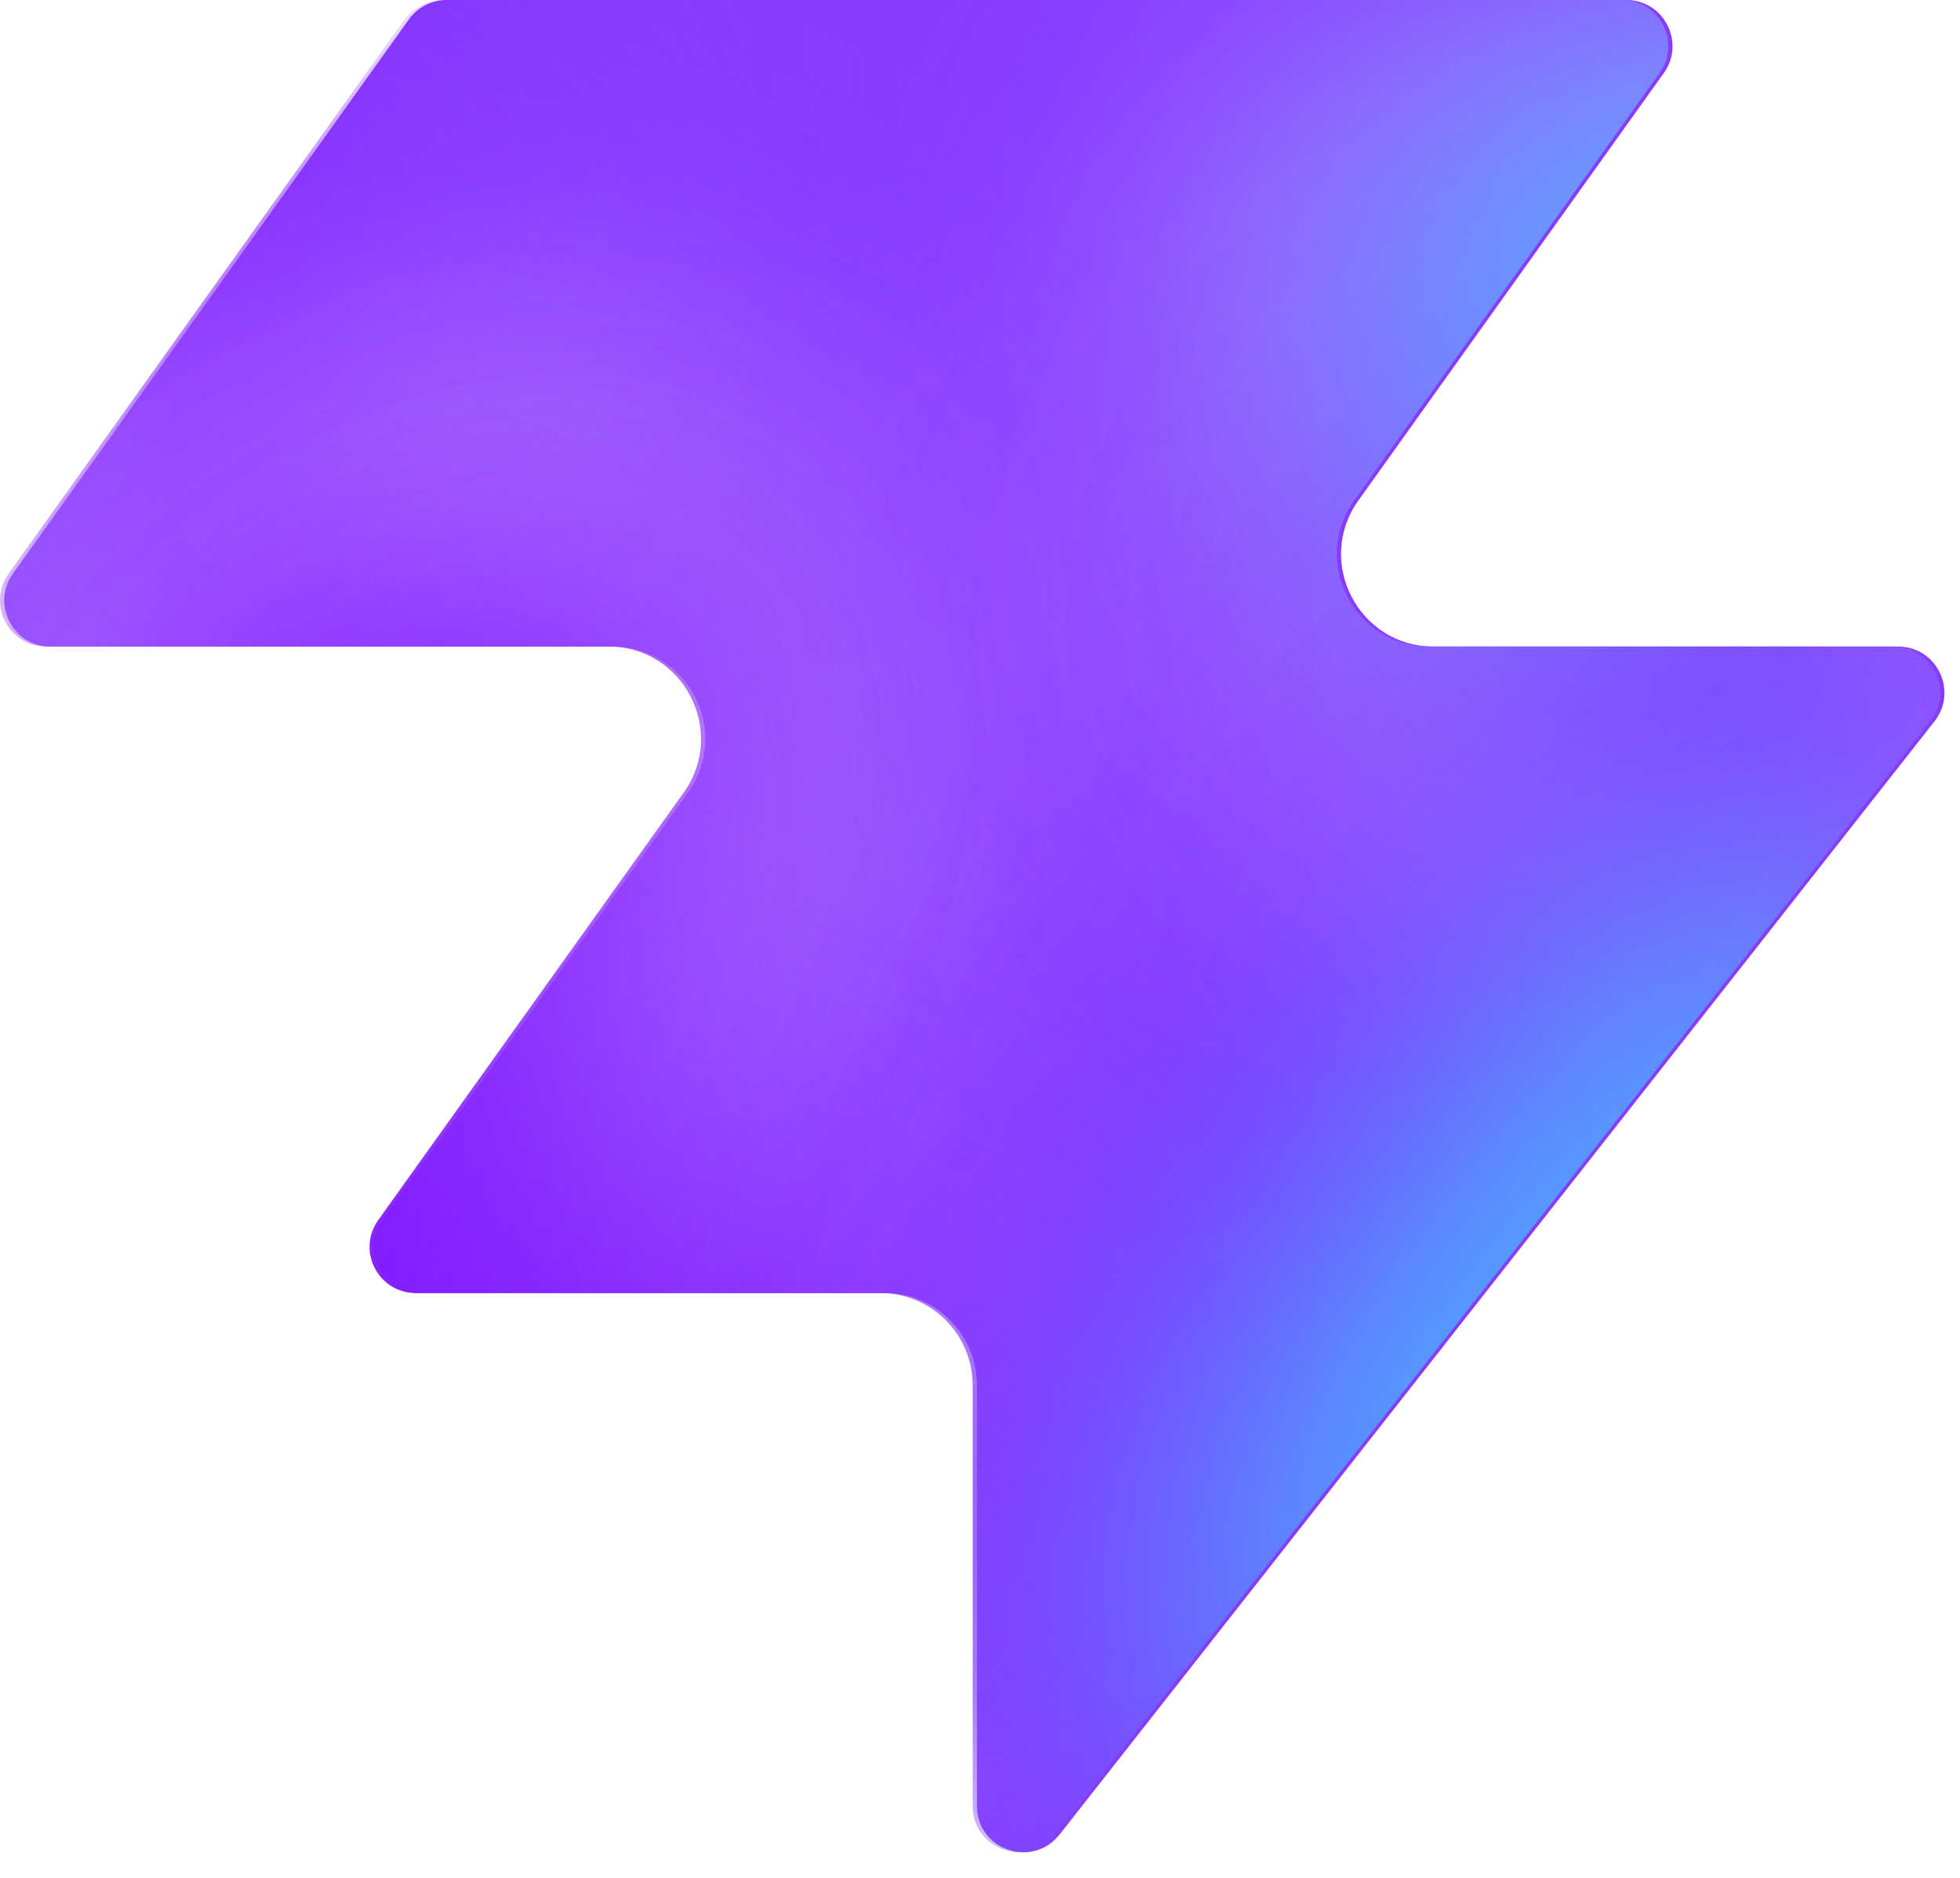
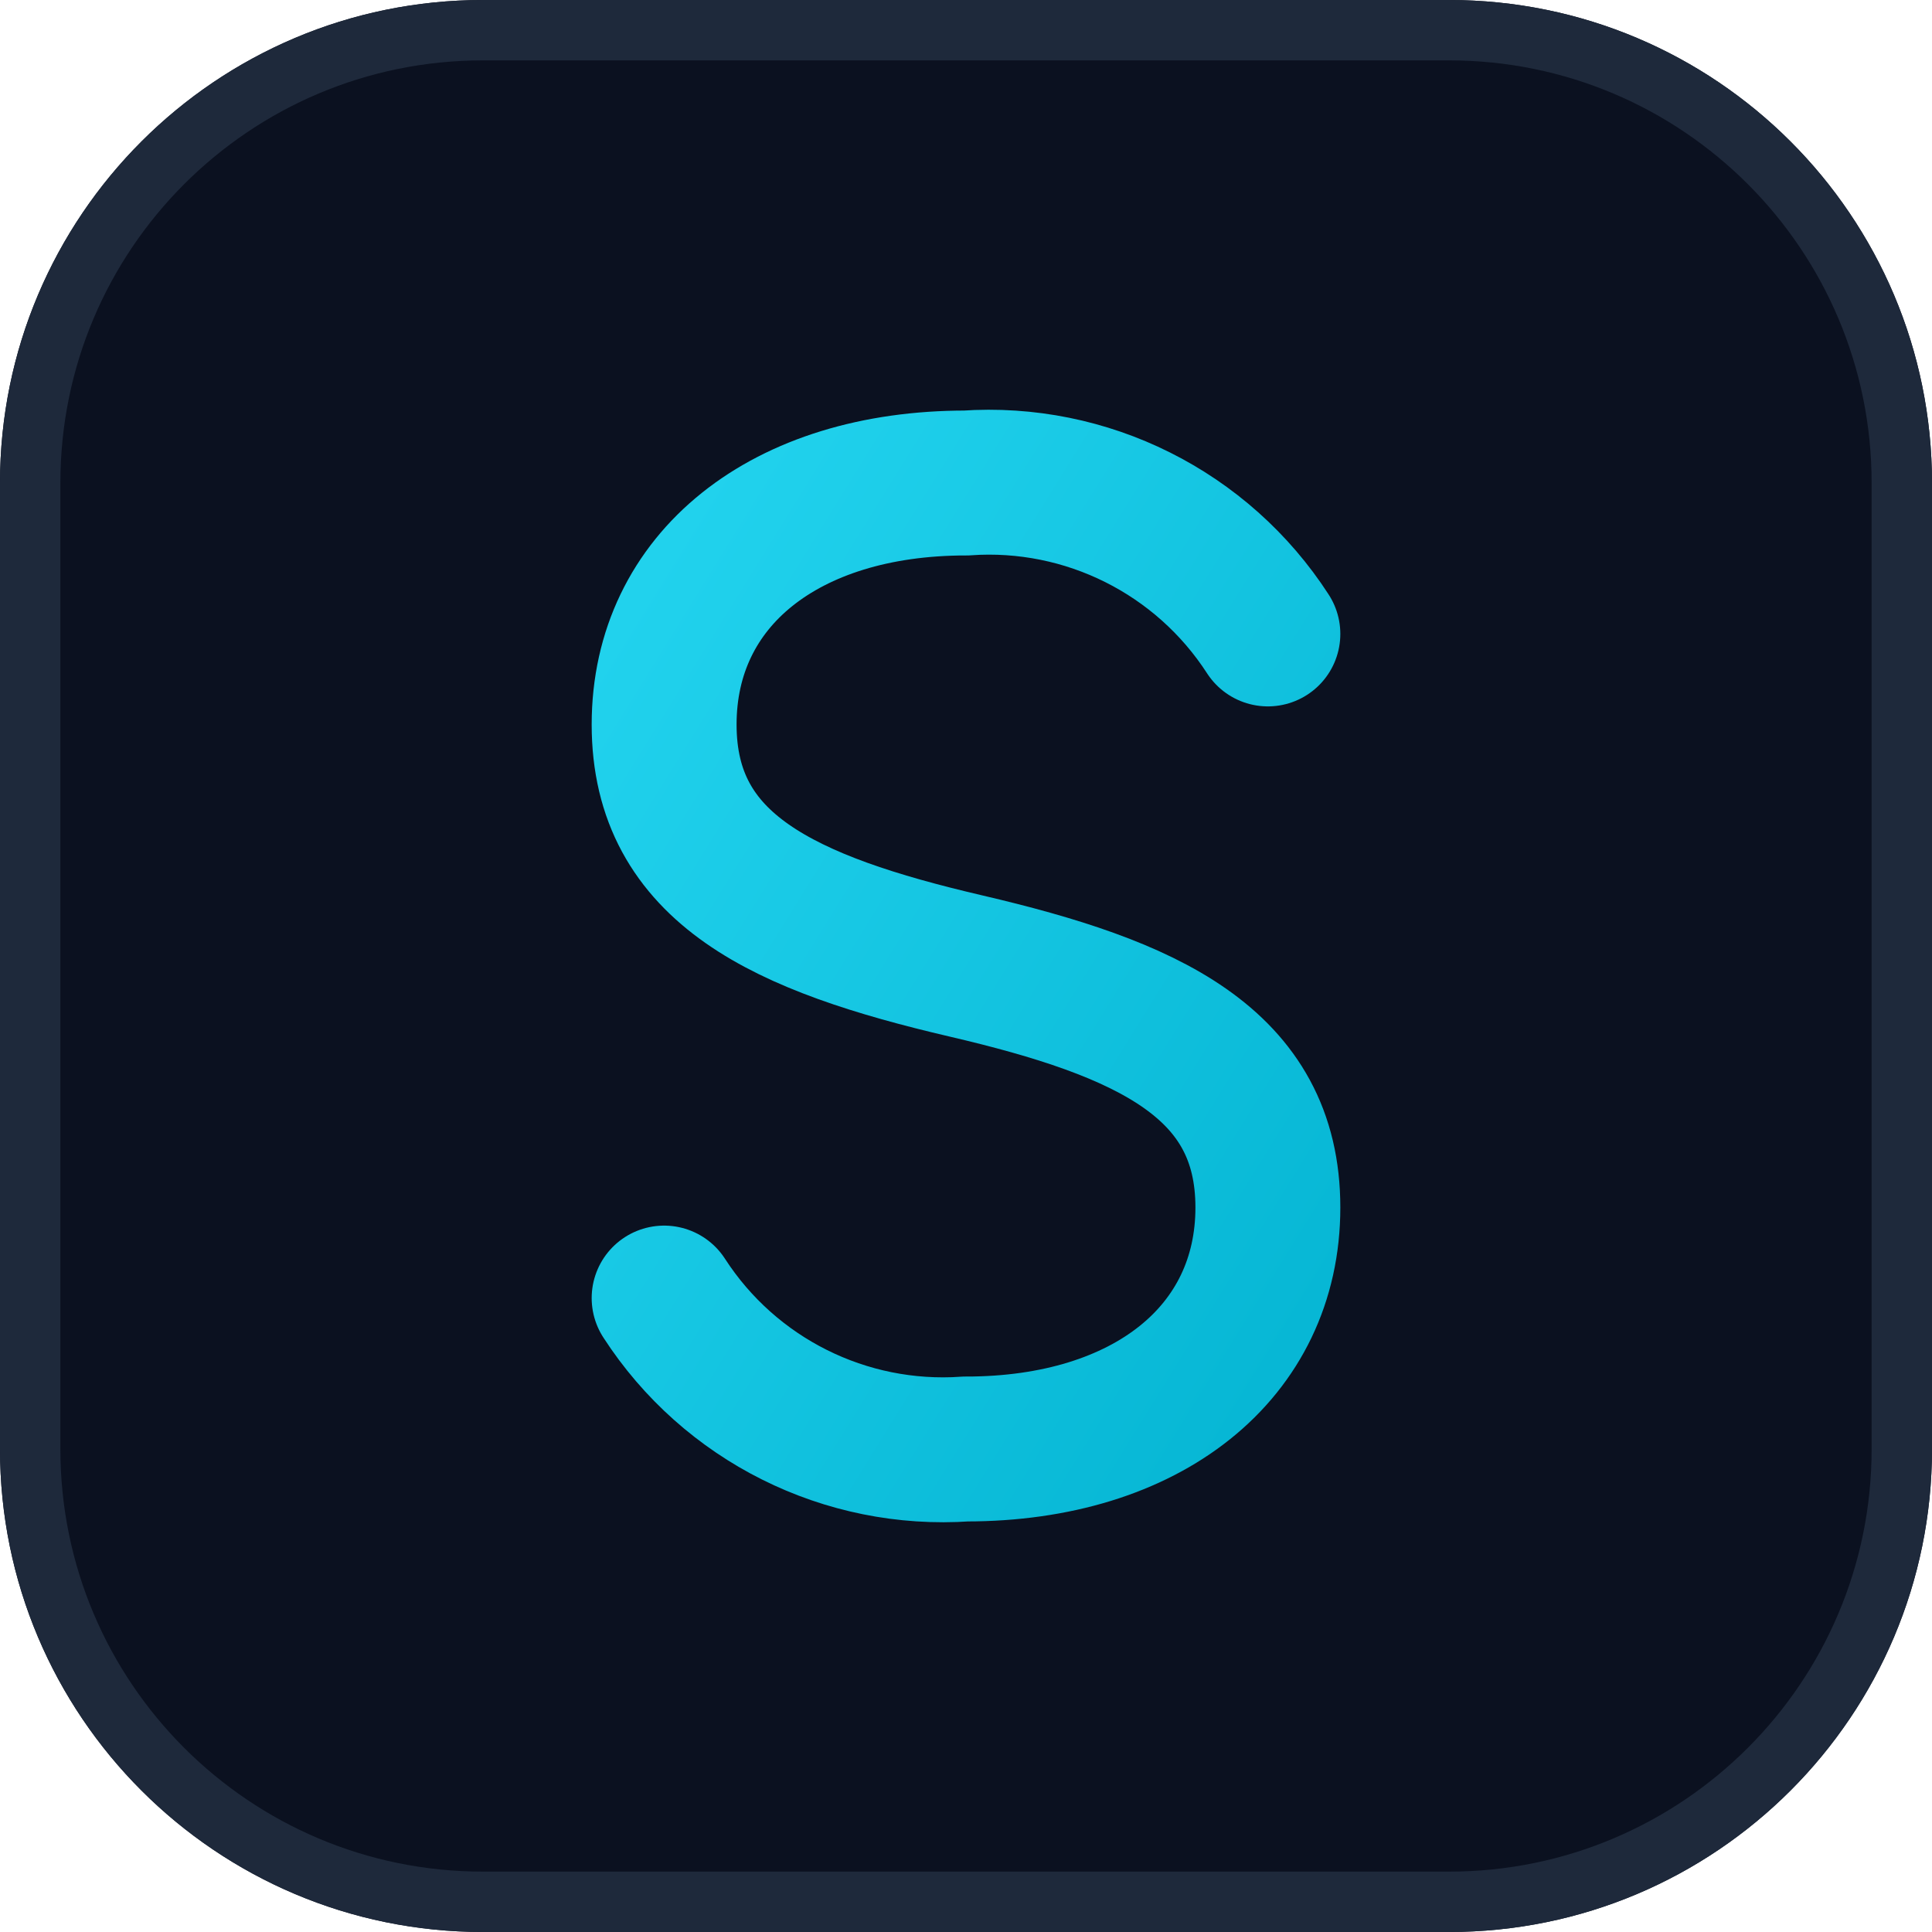
- <svg xmlns="http://www.w3.org/2000/svg" width="48" height="46" fill="none" viewBox="0 0 48 46">
-   <path fill="#863bff" d="M25.946 44.938c-.664.845-2.021.375-2.021-.698V33.937a2.26 2.26 0 0 0-2.262-2.262H10.287c-.92 0-1.456-1.04-.92-1.788l7.48-10.471c1.07-1.497 0-3.578-1.842-3.578H1.237c-.92 0-1.456-1.04-.92-1.788L10.013.474c.214-.297.556-.474.92-.474h28.894c.92 0 1.456 1.04.92 1.788l-7.48 10.471c-1.07 1.498 0 3.579 1.842 3.579h11.377c.943 0 1.473 1.088.89 1.83L25.947 44.94z" style="fill:#863bff;fill:color(display-p3 .525 .23 1);fill-opacity:1" />
-   <mask id="a" width="48" height="46" x="0" y="0" maskUnits="userSpaceOnUse" style="mask-type:alpha">
-     <path fill="#000" d="M25.842 44.938c-.664.844-2.021.375-2.021-.698V33.937a2.26 2.26 0 0 0-2.262-2.262H10.183c-.92 0-1.456-1.04-.92-1.788l7.48-10.471c1.07-1.498 0-3.579-1.842-3.579H1.133c-.92 0-1.456-1.04-.92-1.787L9.91.473c.214-.297.556-.474.92-.474h28.894c.92 0 1.456 1.04.92 1.788l-7.48 10.471c-1.07 1.498 0 3.578 1.842 3.578h11.377c.943 0 1.473 1.088.89 1.832L25.843 44.94z" style="fill:#000;fill-opacity:1" />
-   </mask>
-   <g mask="url(#a)">
-     <g filter="url(#b)">
-       <ellipse cx="5.508" cy="14.704" fill="#ede6ff" rx="5.508" ry="14.704" style="fill:#ede6ff;fill:color(display-p3 .927 .903 1);fill-opacity:1" transform="matrix(.00324 1 1 -.00324 -4.47 31.516)" />
-     </g>
-     <g filter="url(#c)">
-       <ellipse cx="10.399" cy="29.851" fill="#ede6ff" rx="10.399" ry="29.851" style="fill:#ede6ff;fill:color(display-p3 .927 .903 1);fill-opacity:1" transform="matrix(.00324 1 1 -.00324 -39.328 7.883)" />
-     </g>
-     <g filter="url(#d)">
-       <ellipse cx="5.508" cy="30.487" fill="#7e14ff" rx="5.508" ry="30.487" style="fill:#7e14ff;fill:color(display-p3 .492 .077 1);fill-opacity:1" transform="rotate(89.814 -25.913 -14.639)scale(1 -1)" />
-     </g>
-     <g filter="url(#e)">
-       <ellipse cx="5.508" cy="30.599" fill="#7e14ff" rx="5.508" ry="30.599" style="fill:#7e14ff;fill:color(display-p3 .492 .077 1);fill-opacity:1" transform="rotate(89.814 -32.644 -3.334)scale(1 -1)" />
-     </g>
-     <g filter="url(#f)">
-       <ellipse cx="5.508" cy="30.599" fill="#7e14ff" rx="5.508" ry="30.599" style="fill:#7e14ff;fill:color(display-p3 .492 .077 1);fill-opacity:1" transform="matrix(.00324 1 1 -.00324 -34.34 30.47)" />
-     </g>
-     <g filter="url(#g)">
-       <ellipse cx="14.072" cy="22.078" fill="#ede6ff" rx="14.072" ry="22.078" style="fill:#ede6ff;fill:color(display-p3 .927 .903 1);fill-opacity:1" transform="rotate(93.35 24.506 48.493)scale(-1 1)" />
-     </g>
-     <g filter="url(#h)">
-       <ellipse cx="3.47" cy="21.501" fill="#7e14ff" rx="3.47" ry="21.501" style="fill:#7e14ff;fill:color(display-p3 .492 .077 1);fill-opacity:1" transform="rotate(89.009 28.708 47.59)scale(-1 1)" />
-     </g>
-     <g filter="url(#i)">
-       <ellipse cx="3.47" cy="21.501" fill="#7e14ff" rx="3.47" ry="21.501" style="fill:#7e14ff;fill:color(display-p3 .492 .077 1);fill-opacity:1" transform="rotate(89.009 28.708 47.59)scale(-1 1)" />
-     </g>
-     <g filter="url(#j)">
-       <ellipse cx=".387" cy="8.972" fill="#7e14ff" rx="4.407" ry="29.108" style="fill:#7e14ff;fill:color(display-p3 .492 .077 1);fill-opacity:1" transform="rotate(39.51 .387 8.972)" />
-     </g>
-     <g filter="url(#k)">
-       <ellipse cx="47.523" cy="-6.092" fill="#7e14ff" rx="4.407" ry="29.108" style="fill:#7e14ff;fill:color(display-p3 .492 .077 1);fill-opacity:1" transform="rotate(37.892 47.523 -6.092)" />
-     </g>
-     <g filter="url(#l)">
-       <ellipse cx="41.412" cy="6.333" fill="#47bfff" rx="5.971" ry="9.665" style="fill:#47bfff;fill:color(display-p3 .28 .748 1);fill-opacity:1" transform="rotate(37.892 41.412 6.333)" />
-     </g>
-     <g filter="url(#m)">
-       <ellipse cx="-1.879" cy="38.332" fill="#7e14ff" rx="4.407" ry="29.108" style="fill:#7e14ff;fill:color(display-p3 .492 .077 1);fill-opacity:1" transform="rotate(37.892 -1.88 38.332)" />
-     </g>
-     <g filter="url(#n)">
-       <ellipse cx="-1.879" cy="38.332" fill="#7e14ff" rx="4.407" ry="29.108" style="fill:#7e14ff;fill:color(display-p3 .492 .077 1);fill-opacity:1" transform="rotate(37.892 -1.88 38.332)" />
-     </g>
-     <g filter="url(#o)">
-       <ellipse cx="35.651" cy="29.907" fill="#7e14ff" rx="4.407" ry="29.108" style="fill:#7e14ff;fill:color(display-p3 .492 .077 1);fill-opacity:1" transform="rotate(37.892 35.651 29.907)" />
-     </g>
-     <g filter="url(#p)">
-       <ellipse cx="38.418" cy="32.4" fill="#47bfff" rx="5.971" ry="15.297" style="fill:#47bfff;fill:color(display-p3 .28 .748 1);fill-opacity:1" transform="rotate(37.892 38.418 32.4)" />
-     </g>
-   </g>
+ <svg xmlns="http://www.w3.org/2000/svg" viewBox="0 0 32 32">
  <defs>
-     <filter id="b" width="60.045" height="41.654" x="-19.77" y="16.149" color-interpolation-filters="sRGB" filterUnits="userSpaceOnUse">
-       <feFlood flood-opacity="0" result="BackgroundImageFix" />
-       <feBlend in="SourceGraphic" in2="BackgroundImageFix" result="shape" />
-       <feGaussianBlur result="effect1_foregroundBlur_2002_17158" stdDeviation="7.659" />
-     </filter>
-     <filter id="c" width="90.34" height="51.437" x="-54.613" y="-7.533" color-interpolation-filters="sRGB" filterUnits="userSpaceOnUse">
-       <feFlood flood-opacity="0" result="BackgroundImageFix" />
-       <feBlend in="SourceGraphic" in2="BackgroundImageFix" result="shape" />
-       <feGaussianBlur result="effect1_foregroundBlur_2002_17158" stdDeviation="7.659" />
-     </filter>
-     <filter id="d" width="79.355" height="29.4" x="-49.64" y="2.03" color-interpolation-filters="sRGB" filterUnits="userSpaceOnUse">
-       <feFlood flood-opacity="0" result="BackgroundImageFix" />
-       <feBlend in="SourceGraphic" in2="BackgroundImageFix" result="shape" />
-       <feGaussianBlur result="effect1_foregroundBlur_2002_17158" stdDeviation="4.596" />
-     </filter>
-     <filter id="e" width="79.579" height="29.4" x="-45.045" y="20.029" color-interpolation-filters="sRGB" filterUnits="userSpaceOnUse">
-       <feFlood flood-opacity="0" result="BackgroundImageFix" />
-       <feBlend in="SourceGraphic" in2="BackgroundImageFix" result="shape" />
-       <feGaussianBlur result="effect1_foregroundBlur_2002_17158" stdDeviation="4.596" />
-     </filter>
-     <filter id="f" width="79.579" height="29.4" x="-43.513" y="21.178" color-interpolation-filters="sRGB" filterUnits="userSpaceOnUse">
-       <feFlood flood-opacity="0" result="BackgroundImageFix" />
-       <feBlend in="SourceGraphic" in2="BackgroundImageFix" result="shape" />
-       <feGaussianBlur result="effect1_foregroundBlur_2002_17158" stdDeviation="4.596" />
-     </filter>
-     <filter id="g" width="74.749" height="58.852" x="15.756" y="-17.901" color-interpolation-filters="sRGB" filterUnits="userSpaceOnUse">
-       <feFlood flood-opacity="0" result="BackgroundImageFix" />
-       <feBlend in="SourceGraphic" in2="BackgroundImageFix" result="shape" />
-       <feGaussianBlur result="effect1_foregroundBlur_2002_17158" stdDeviation="7.659" />
-     </filter>
-     <filter id="h" width="61.377" height="25.362" x="23.548" y="2.284" color-interpolation-filters="sRGB" filterUnits="userSpaceOnUse">
-       <feFlood flood-opacity="0" result="BackgroundImageFix" />
-       <feBlend in="SourceGraphic" in2="BackgroundImageFix" result="shape" />
-       <feGaussianBlur result="effect1_foregroundBlur_2002_17158" stdDeviation="4.596" />
-     </filter>
-     <filter id="i" width="61.377" height="25.362" x="23.548" y="2.284" color-interpolation-filters="sRGB" filterUnits="userSpaceOnUse">
-       <feFlood flood-opacity="0" result="BackgroundImageFix" />
-       <feBlend in="SourceGraphic" in2="BackgroundImageFix" result="shape" />
-       <feGaussianBlur result="effect1_foregroundBlur_2002_17158" stdDeviation="4.596" />
-     </filter>
-     <filter id="j" width="56.045" height="63.649" x="-27.636" y="-22.853" color-interpolation-filters="sRGB" filterUnits="userSpaceOnUse">
-       <feFlood flood-opacity="0" result="BackgroundImageFix" />
-       <feBlend in="SourceGraphic" in2="BackgroundImageFix" result="shape" />
-       <feGaussianBlur result="effect1_foregroundBlur_2002_17158" stdDeviation="4.596" />
-     </filter>
-     <filter id="k" width="54.814" height="64.646" x="20.116" y="-38.415" color-interpolation-filters="sRGB" filterUnits="userSpaceOnUse">
-       <feFlood flood-opacity="0" result="BackgroundImageFix" />
-       <feBlend in="SourceGraphic" in2="BackgroundImageFix" result="shape" />
-       <feGaussianBlur result="effect1_foregroundBlur_2002_17158" stdDeviation="4.596" />
-     </filter>
-     <filter id="l" width="33.541" height="35.313" x="24.641" y="-11.323" color-interpolation-filters="sRGB" filterUnits="userSpaceOnUse">
-       <feFlood flood-opacity="0" result="BackgroundImageFix" />
-       <feBlend in="SourceGraphic" in2="BackgroundImageFix" result="shape" />
-       <feGaussianBlur result="effect1_foregroundBlur_2002_17158" stdDeviation="4.596" />
-     </filter>
-     <filter id="m" width="54.814" height="64.646" x="-29.286" y="6.009" color-interpolation-filters="sRGB" filterUnits="userSpaceOnUse">
-       <feFlood flood-opacity="0" result="BackgroundImageFix" />
-       <feBlend in="SourceGraphic" in2="BackgroundImageFix" result="shape" />
-       <feGaussianBlur result="effect1_foregroundBlur_2002_17158" stdDeviation="4.596" />
-     </filter>
-     <filter id="n" width="54.814" height="64.646" x="-29.286" y="6.009" color-interpolation-filters="sRGB" filterUnits="userSpaceOnUse">
-       <feFlood flood-opacity="0" result="BackgroundImageFix" />
-       <feBlend in="SourceGraphic" in2="BackgroundImageFix" result="shape" />
-       <feGaussianBlur result="effect1_foregroundBlur_2002_17158" stdDeviation="4.596" />
-     </filter>
-     <filter id="o" width="54.814" height="64.646" x="8.244" y="-2.416" color-interpolation-filters="sRGB" filterUnits="userSpaceOnUse">
-       <feFlood flood-opacity="0" result="BackgroundImageFix" />
-       <feBlend in="SourceGraphic" in2="BackgroundImageFix" result="shape" />
-       <feGaussianBlur result="effect1_foregroundBlur_2002_17158" stdDeviation="4.596" />
-     </filter>
-     <filter id="p" width="39.409" height="43.623" x="18.713" y="10.588" color-interpolation-filters="sRGB" filterUnits="userSpaceOnUse">
-       <feFlood flood-opacity="0" result="BackgroundImageFix" />
-       <feBlend in="SourceGraphic" in2="BackgroundImageFix" result="shape" />
-       <feGaussianBlur result="effect1_foregroundBlur_2002_17158" stdDeviation="4.596" />
-     </filter>
+     <linearGradient id="s" x1="0" y1="0" x2="1" y2="1">
+       <stop offset="0" stop-color="#22D3EE" />
+       <stop offset="1" stop-color="#06B6D4" />
+     </linearGradient>
  </defs>
+   <rect width="32" height="32" rx="8" fill="#0B1120" />
+   <rect x="0.5" y="0.5" width="31" height="31" rx="7.5" fill="none" stroke="#1E293B" />
+   <path d="M21 10.5a5.5 5.5 0 0 0-5-2.5c-3 0-5 1.6-5 4s2 3.3 5 4 5 1.6 5 4-2 4-5 4a5.5 5.5 0 0 1-5-2.5" fill="none" stroke="url(#s)" stroke-width="2.4" stroke-linecap="round" />
</svg>
